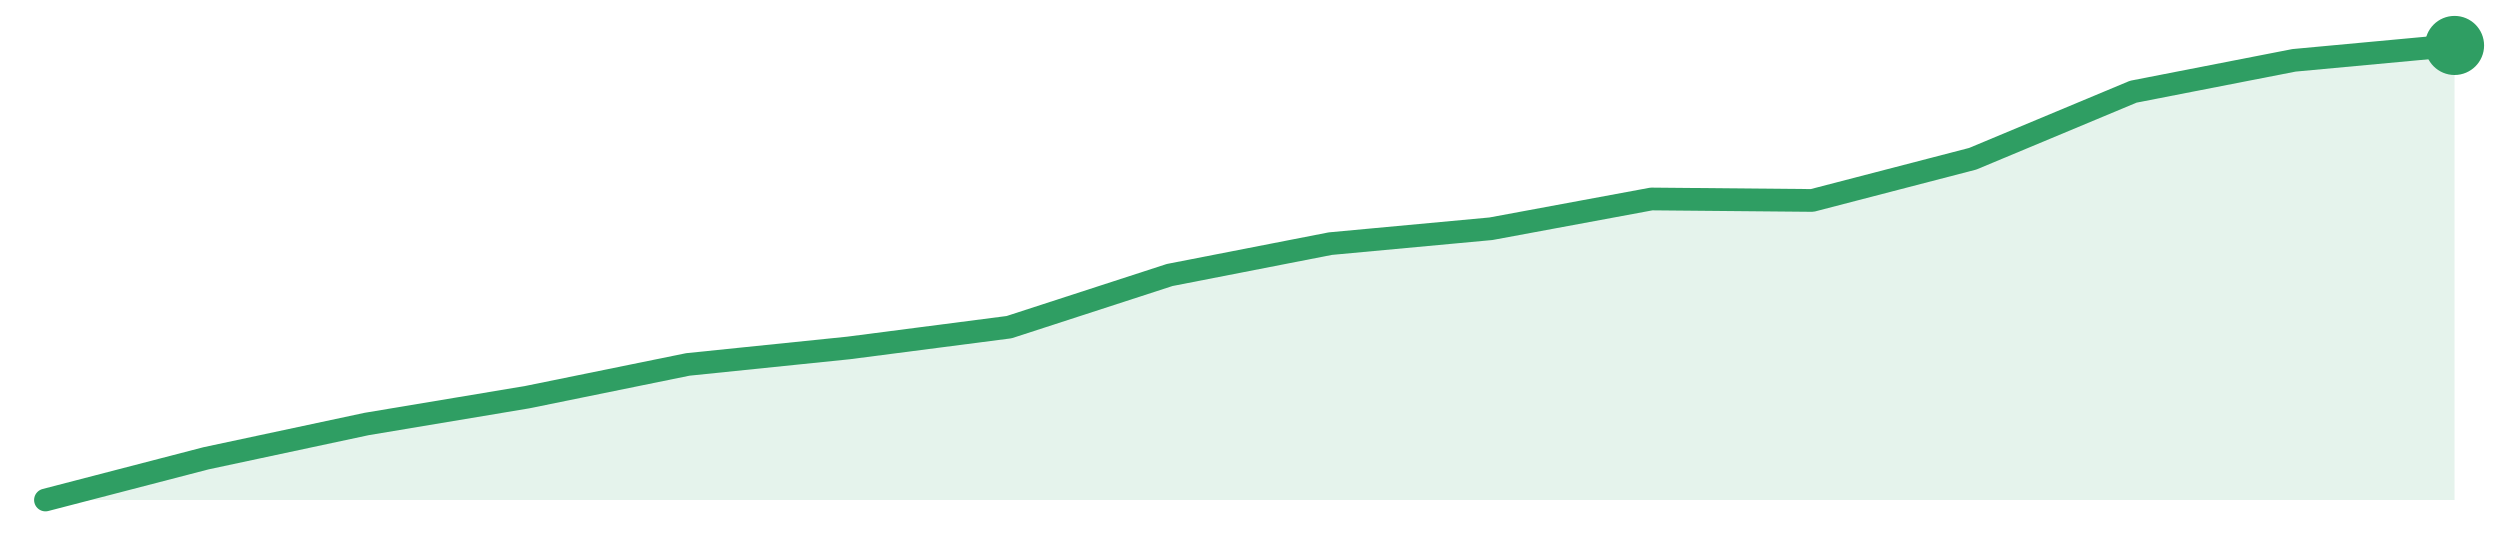
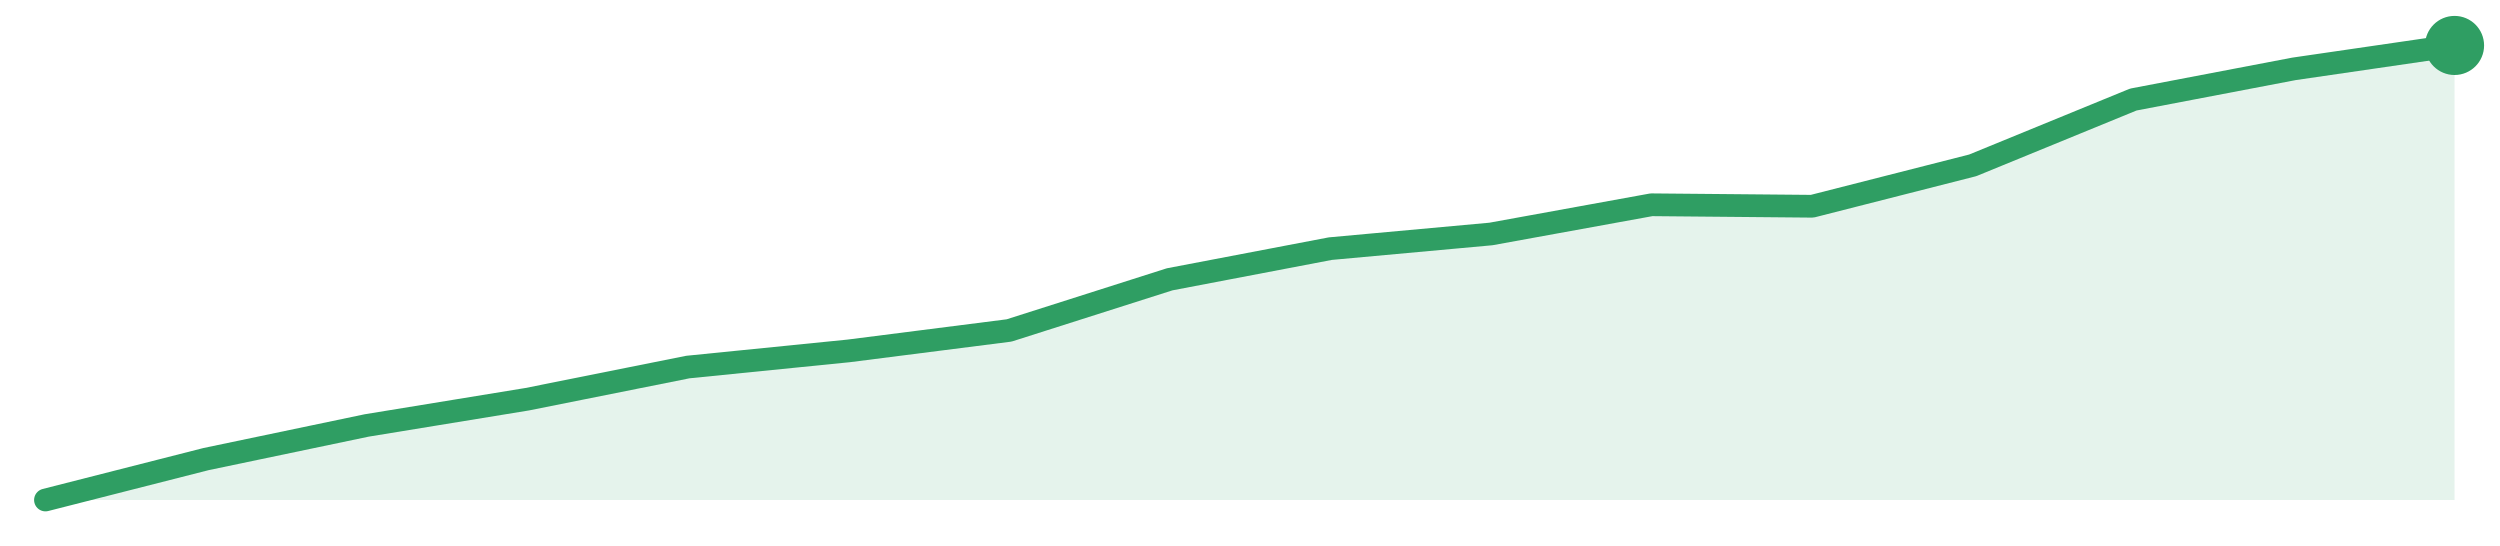
<svg xmlns="http://www.w3.org/2000/svg" width="220" height="48" viewBox="0 0 220 48" role="img" aria-label="trend">
-   <path d="M4.0,44.0 L4.0,44.0 L18.13,40.33 L32.27,37.31 L46.4,34.95 L60.53,32.07 L74.67,30.62 L88.8,28.79 L102.93,24.2 L117.07,21.44 L131.2,20.13 L145.33,17.51 L159.47,17.64 L173.6,13.97 L187.73,8.07 L201.87,5.31 L216.0,4.0 L216.0,44.0 Z" fill="#2f9e631f" />
-   <path d="M4.0,44.0 L18.13,40.33 L32.27,37.31 L46.4,34.95 L60.53,32.07 L74.67,30.62 L88.8,28.79 L102.93,24.2 L117.07,21.44 L131.2,20.13 L145.33,17.51 L159.47,17.64 L173.6,13.97 L187.73,8.07 L201.87,5.31 L216.0,4.0" fill="none" stroke="#2f9e63" stroke-width="2" stroke-linejoin="round" stroke-linecap="round" />
+   <path d="M4.0,44.0 L4.0,44.0 L18.13,40.4 L32.27,37.44 L46.4,35.13 L60.53,32.3 L74.67,30.88 L88.8,29.08 L102.93,24.58 L117.07,21.88 L131.2,20.59 L145.33,18.02 L159.47,18.15 L173.6,14.55 L187.73,8.76 L201.87,6.06 L216.0,4.0 L216.0,44.0 Z" fill="#2f9e631f" />
+   <path d="M4.0,44.0 L18.13,40.4 L32.27,37.44 L46.4,35.13 L60.53,32.3 L74.67,30.88 L88.8,29.08 L102.93,24.58 L117.07,21.88 L131.2,20.59 L145.33,18.02 L159.47,18.15 L173.6,14.55 L187.73,8.76 L201.87,6.06 L216.0,4.0" fill="none" stroke="#2f9e63" stroke-width="2" stroke-linejoin="round" stroke-linecap="round" />
  <circle cx="216.0" cy="4.0" r="2.6" fill="#2f9e63" />
</svg>
